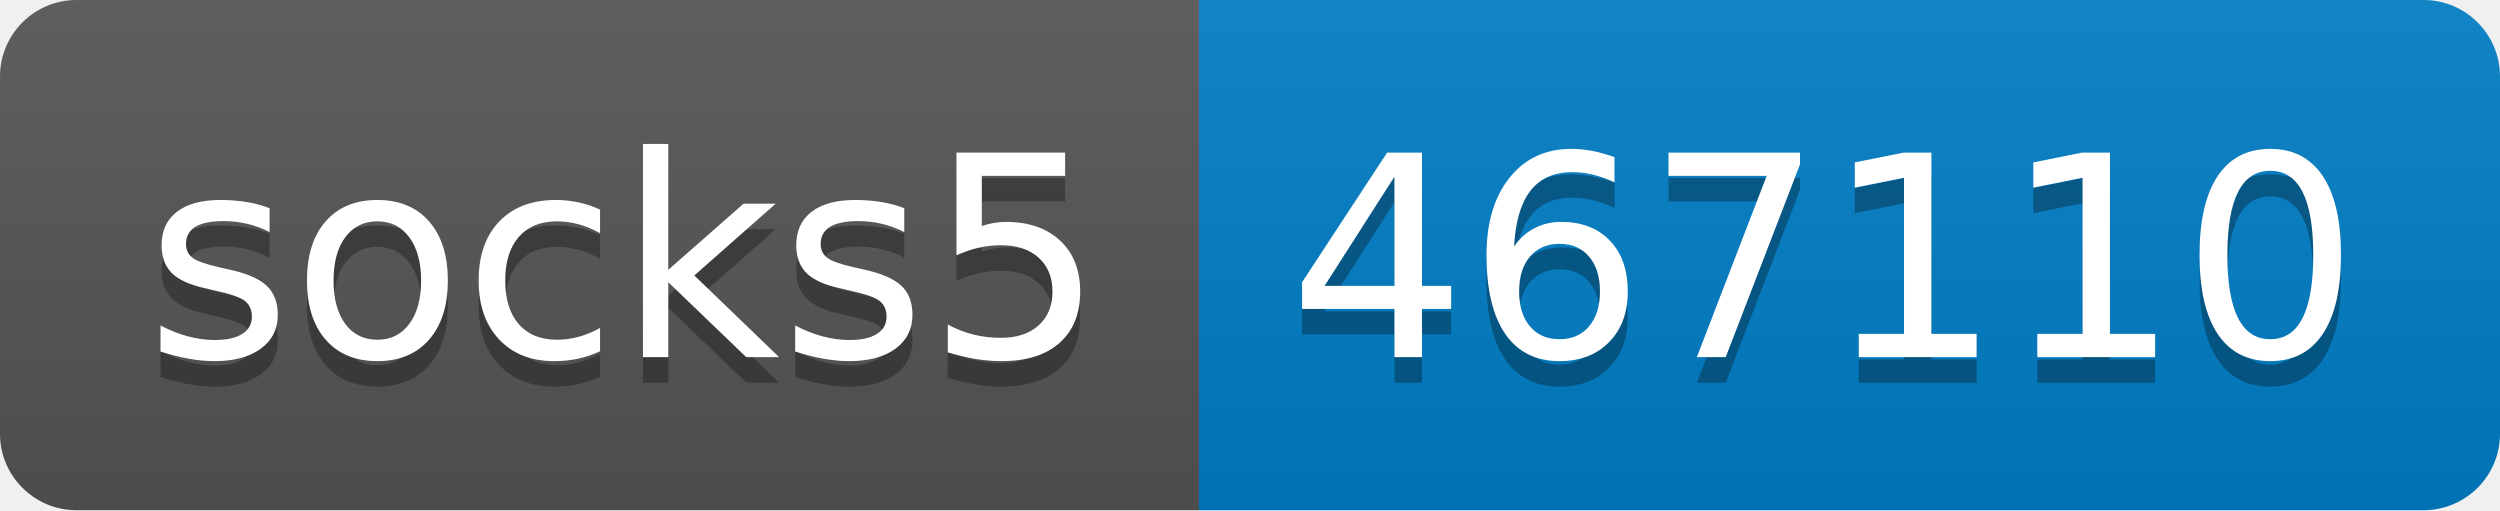
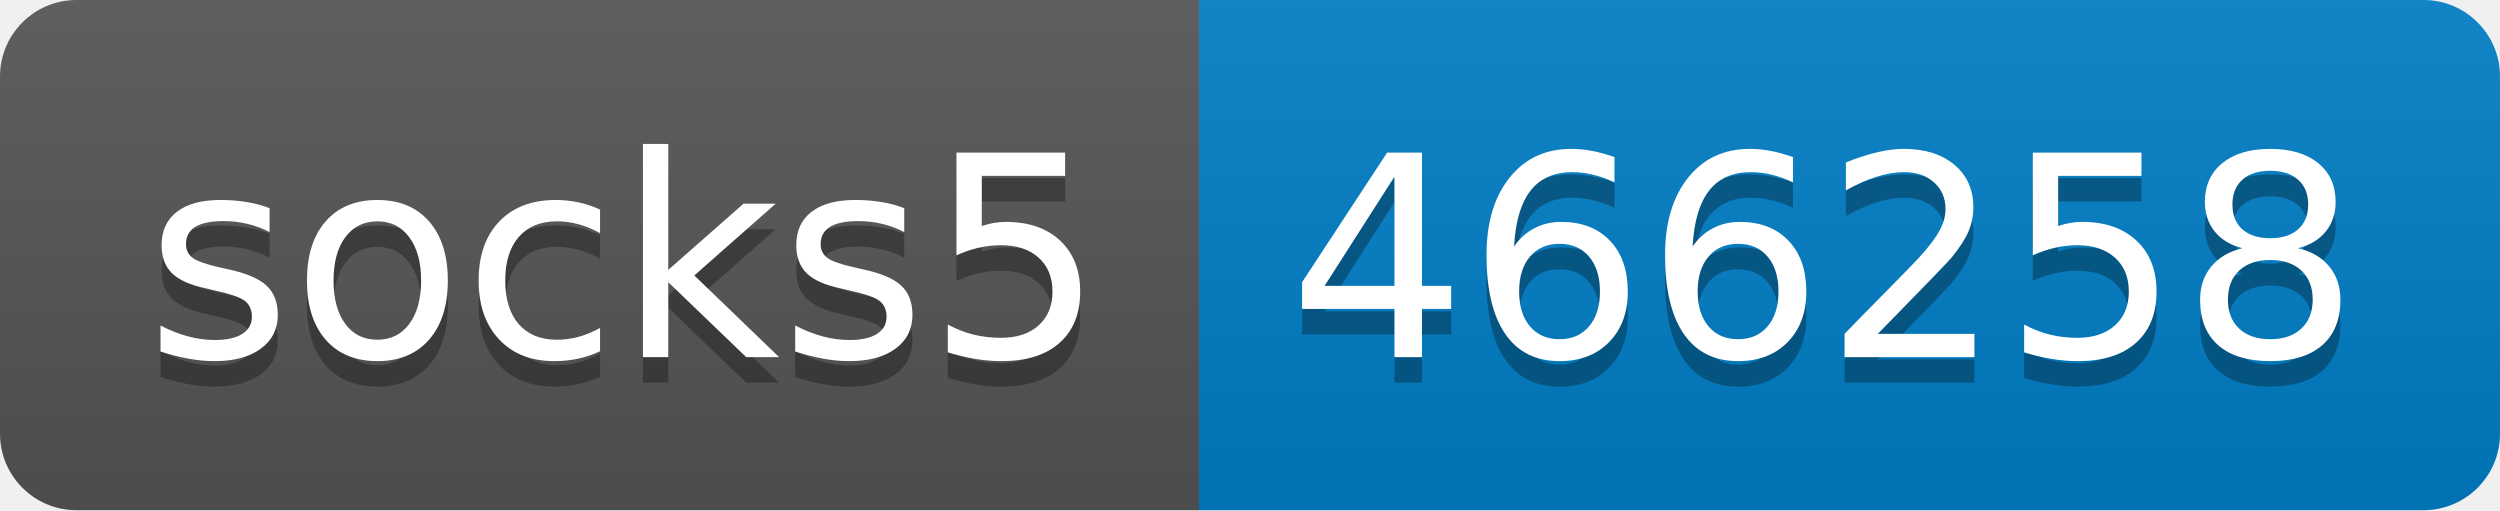
- <svg xmlns="http://www.w3.org/2000/svg" width="98" height="20" role="img" aria-label="socks5: 467110">
+ <svg xmlns="http://www.w3.org/2000/svg" width="98" height="20" role="img" aria-label="socks5: 466258">
  <linearGradient id="s" x2="0" y2="100%">
    <stop offset="0" stop-color="#bbb" stop-opacity=".1" />
    <stop offset="1" stop-opacity=".1" />
  </linearGradient>
  <clipPath id="r">
    <rect width="98" height="20" rx="3" fill="#fff" />
  </clipPath>
  <g clip-path="url(#r)">
    <rect width="47" height="20" fill="#555" />
    <rect x="47" width="51" height="20" fill="#007ec6" />
    <rect width="98" height="20" fill="url(#s)" />
  </g>
  <g fill="#fff" text-anchor="middle" font-family="Verdana,Geneva,DejaVu Sans,sans-serif" text-rendering="geometricPrecision" font-size="110">
    <text aria-hidden="true" x="245" y="150" fill="#010101" fill-opacity=".3" transform="scale(.1)" textLength="370">socks5</text>
    <text x="245" y="140" transform="scale(.1)" fill="#fff" textLength="370">socks5</text>
-     <text aria-hidden="true" x="715" y="150" fill="#010101" fill-opacity=".3" transform="scale(.1)" textLength="410">467110</text>
-     <text x="715" y="140" transform="scale(.1)" fill="#fff" textLength="410">467110</text>
+     <text aria-hidden="true" x="715" y="150" fill="#010101" fill-opacity=".3" transform="scale(.1)" textLength="410">466258</text>
+     <text x="715" y="140" transform="scale(.1)" fill="#fff" textLength="410">466258</text>
  </g>
</svg>
